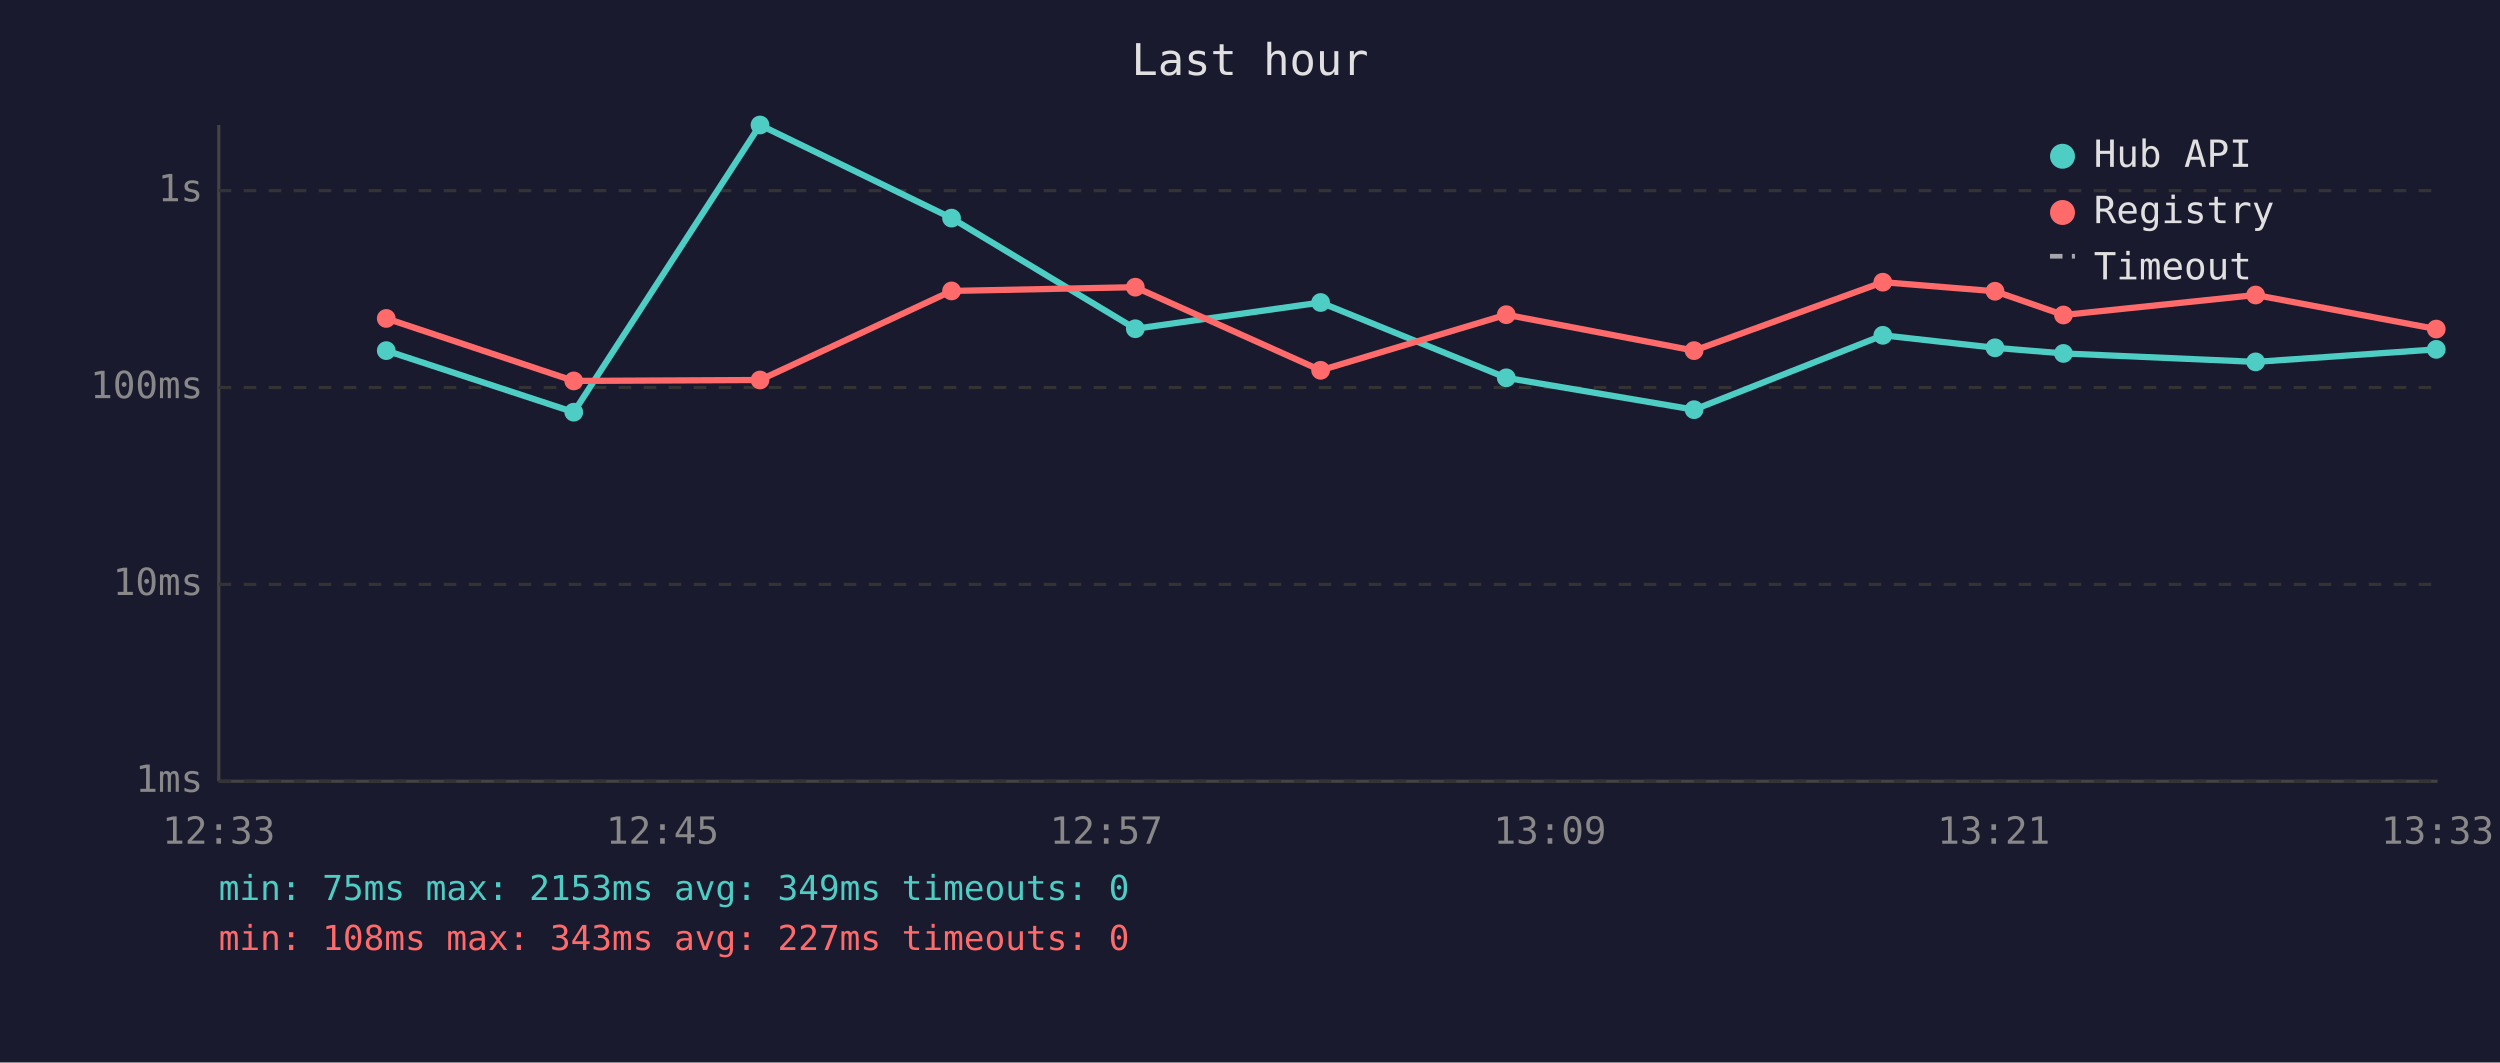
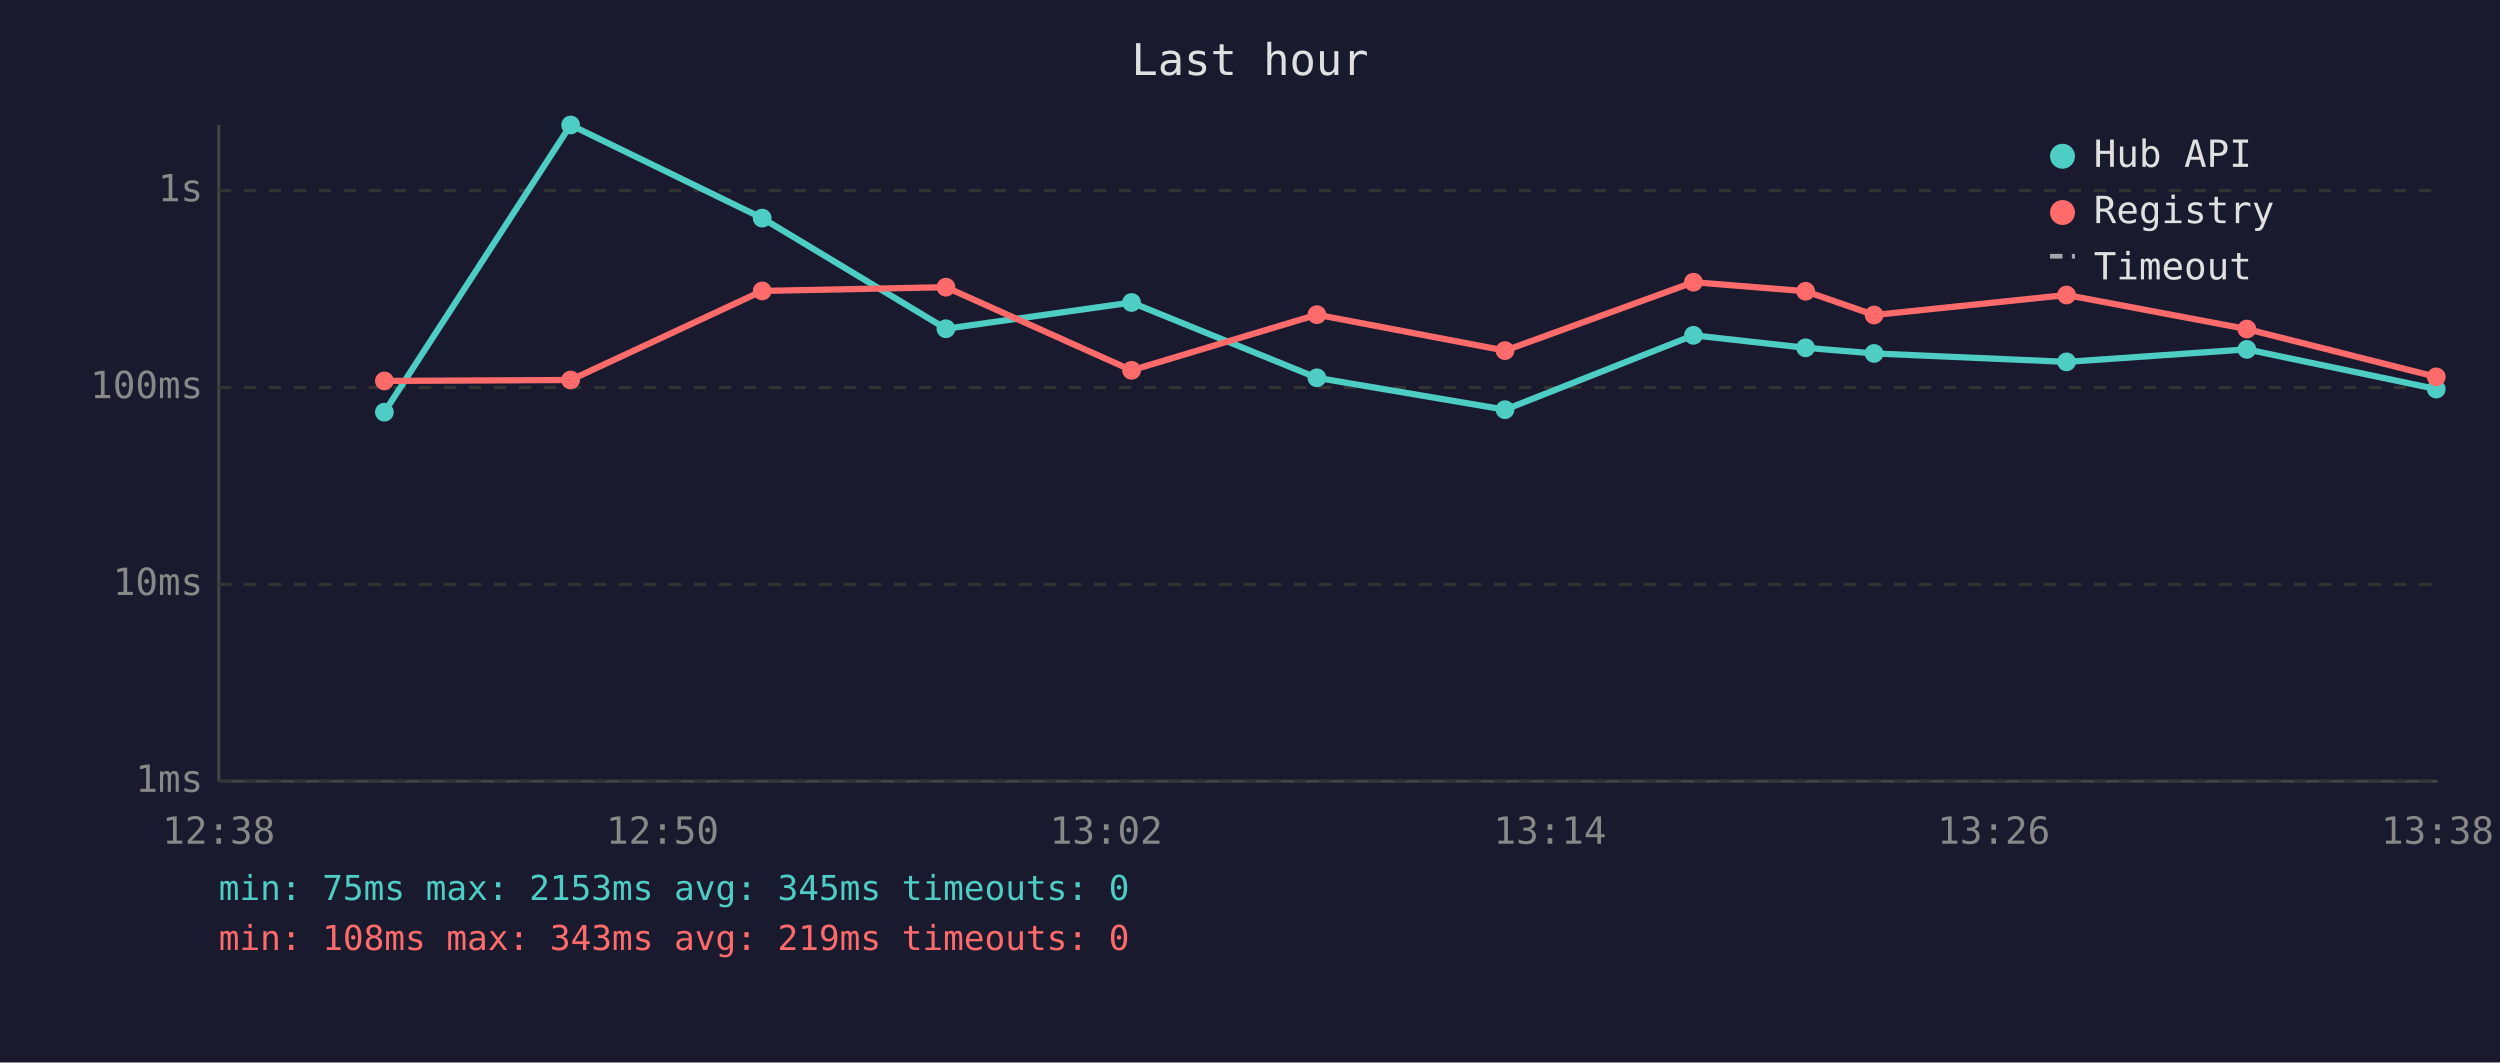
<svg xmlns="http://www.w3.org/2000/svg" viewBox="0 0 800 340" font-family="monospace" font-size="12">
  <rect width="800" height="340" fill="#1a1a2e" />
  <text x="400" y="24" fill="#e0e0e0" font-size="14" text-anchor="middle">Last hour</text>
  <line x1="70" y1="40" x2="70" y2="250" stroke="#444" stroke-width="1" />
  <line x1="70" y1="250" x2="780" y2="250" stroke="#444" stroke-width="1" />
  <line x1="70" y1="250" x2="780" y2="250" stroke="#333" stroke-width="1" stroke-dasharray="4" />
  <text x="65" y="250" fill="#888" text-anchor="end" dominant-baseline="middle">1ms</text>
  <line x1="70" y1="187" x2="780" y2="187" stroke="#333" stroke-width="1" stroke-dasharray="4" />
  <text x="65" y="187" fill="#888" text-anchor="end" dominant-baseline="middle">10ms</text>
  <line x1="70" y1="124" x2="780" y2="124" stroke="#333" stroke-width="1" stroke-dasharray="4" />
  <text x="65" y="124" fill="#888" text-anchor="end" dominant-baseline="middle">100ms</text>
  <line x1="70" y1="61" x2="780" y2="61" stroke="#333" stroke-width="1" stroke-dasharray="4" />
  <text x="65" y="61" fill="#888" text-anchor="end" dominant-baseline="middle">1s</text>
-   <text x="70" y="270" fill="#888" text-anchor="middle">12:33</text>
-   <text x="212" y="270" fill="#888" text-anchor="middle">12:45</text>
-   <text x="354" y="270" fill="#888" text-anchor="middle">12:57</text>
-   <text x="496" y="270" fill="#888" text-anchor="middle">13:09</text>
-   <text x="638" y="270" fill="#888" text-anchor="middle">13:21</text>
-   <text x="780" y="270" fill="#888" text-anchor="middle">13:33</text>
-   <polyline points="123.6,112.2 183.6,131.9 243.2,40.0 304.5,69.8 363.3,105.2 422.6,96.8 482.0,120.9 542.1,131.1 602.5,107.3 638.4,111.3 660.3,113.1 721.8,115.8 779.6,111.8" fill="none" stroke="#4ecdc4" stroke-width="2" opacity="1" />
-   <circle cx="123.6" cy="112.2" r="3" fill="#4ecdc4" />
-   <circle cx="183.6" cy="131.9" r="3" fill="#4ecdc4" />
-   <circle cx="243.2" cy="40.0" r="3" fill="#4ecdc4" />
-   <circle cx="304.5" cy="69.8" r="3" fill="#4ecdc4" />
-   <circle cx="363.3" cy="105.2" r="3" fill="#4ecdc4" />
-   <circle cx="422.6" cy="96.8" r="3" fill="#4ecdc4" />
-   <circle cx="482.0" cy="120.9" r="3" fill="#4ecdc4" />
-   <circle cx="542.1" cy="131.1" r="3" fill="#4ecdc4" />
-   <circle cx="602.5" cy="107.3" r="3" fill="#4ecdc4" />
-   <circle cx="638.4" cy="111.3" r="3" fill="#4ecdc4" />
-   <circle cx="660.3" cy="113.1" r="3" fill="#4ecdc4" />
-   <circle cx="721.8" cy="115.8" r="3" fill="#4ecdc4" />
-   <circle cx="779.6" cy="111.8" r="3" fill="#4ecdc4" />
-   <polyline points="123.6,101.9 183.6,121.9 243.2,121.6 304.5,93.1 363.3,91.9 422.6,118.5 482.0,100.7 542.1,112.2 602.5,90.3 638.4,93.2 660.3,100.8 721.8,94.4 779.6,105.3" fill="none" stroke="#ff6b6b" stroke-width="2" opacity="1" />
-   <circle cx="123.6" cy="101.9" r="3" fill="#ff6b6b" />
-   <circle cx="183.6" cy="121.9" r="3" fill="#ff6b6b" />
-   <circle cx="243.2" cy="121.6" r="3" fill="#ff6b6b" />
-   <circle cx="304.5" cy="93.1" r="3" fill="#ff6b6b" />
-   <circle cx="363.3" cy="91.9" r="3" fill="#ff6b6b" />
-   <circle cx="422.6" cy="118.5" r="3" fill="#ff6b6b" />
-   <circle cx="482.0" cy="100.7" r="3" fill="#ff6b6b" />
-   <circle cx="542.1" cy="112.2" r="3" fill="#ff6b6b" />
-   <circle cx="602.5" cy="90.3" r="3" fill="#ff6b6b" />
-   <circle cx="638.4" cy="93.2" r="3" fill="#ff6b6b" />
-   <circle cx="660.3" cy="100.8" r="3" fill="#ff6b6b" />
-   <circle cx="721.8" cy="94.4" r="3" fill="#ff6b6b" />
-   <circle cx="779.6" cy="105.3" r="3" fill="#ff6b6b" />
+   <text x="70" y="270" fill="#888" text-anchor="middle">12:38</text>
+   <text x="212" y="270" fill="#888" text-anchor="middle">12:50</text>
+   <text x="354" y="270" fill="#888" text-anchor="middle">13:02</text>
+   <text x="496" y="270" fill="#888" text-anchor="middle">13:14</text>
+   <text x="638" y="270" fill="#888" text-anchor="middle">13:26</text>
+   <text x="780" y="270" fill="#888" text-anchor="middle">13:38</text>
+   <polyline points="123.0,131.9 182.6,40.0 243.9,69.8 302.7,105.2 362.1,96.8 421.4,120.9 481.6,131.1 541.9,107.3 577.8,111.3 599.7,113.1 661.3,115.8 719.0,111.8 779.6,124.5" fill="none" stroke="#4ecdc4" stroke-width="2" opacity="1" />
+   <circle cx="123.0" cy="131.9" r="3" fill="#4ecdc4" />
+   <circle cx="182.6" cy="40.0" r="3" fill="#4ecdc4" />
+   <circle cx="243.9" cy="69.8" r="3" fill="#4ecdc4" />
+   <circle cx="302.7" cy="105.2" r="3" fill="#4ecdc4" />
+   <circle cx="362.1" cy="96.8" r="3" fill="#4ecdc4" />
+   <circle cx="421.4" cy="120.9" r="3" fill="#4ecdc4" />
+   <circle cx="481.6" cy="131.1" r="3" fill="#4ecdc4" />
+   <circle cx="541.9" cy="107.3" r="3" fill="#4ecdc4" />
+   <circle cx="577.8" cy="111.3" r="3" fill="#4ecdc4" />
+   <circle cx="599.7" cy="113.1" r="3" fill="#4ecdc4" />
+   <circle cx="661.3" cy="115.8" r="3" fill="#4ecdc4" />
+   <circle cx="719.0" cy="111.8" r="3" fill="#4ecdc4" />
+   <circle cx="779.6" cy="124.5" r="3" fill="#4ecdc4" />
+   <polyline points="123.0,121.9 182.6,121.6 243.9,93.1 302.7,91.9 362.1,118.5 421.4,100.7 481.6,112.2 541.9,90.3 577.8,93.2 599.7,100.8 661.3,94.4 719.0,105.3 779.6,120.6" fill="none" stroke="#ff6b6b" stroke-width="2" opacity="1" />
+   <circle cx="123.0" cy="121.9" r="3" fill="#ff6b6b" />
+   <circle cx="182.6" cy="121.6" r="3" fill="#ff6b6b" />
+   <circle cx="243.9" cy="93.1" r="3" fill="#ff6b6b" />
+   <circle cx="302.7" cy="91.9" r="3" fill="#ff6b6b" />
+   <circle cx="362.1" cy="118.5" r="3" fill="#ff6b6b" />
+   <circle cx="421.4" cy="100.7" r="3" fill="#ff6b6b" />
+   <circle cx="481.6" cy="112.2" r="3" fill="#ff6b6b" />
+   <circle cx="541.9" cy="90.3" r="3" fill="#ff6b6b" />
+   <circle cx="577.8" cy="93.2" r="3" fill="#ff6b6b" />
+   <circle cx="599.7" cy="100.8" r="3" fill="#ff6b6b" />
+   <circle cx="661.3" cy="94.4" r="3" fill="#ff6b6b" />
+   <circle cx="719.0" cy="105.3" r="3" fill="#ff6b6b" />
+   <circle cx="779.6" cy="120.6" r="3" fill="#ff6b6b" />
  <circle cx="660" cy="50" r="4" fill="#4ecdc4" />
  <text x="670" y="50" fill="#e0e0e0" dominant-baseline="middle">Hub API</text>
  <circle cx="660" cy="68" r="4" fill="#ff6b6b" />
  <text x="670" y="68" fill="#e0e0e0" dominant-baseline="middle">Registry</text>
  <line x1="656" y1="82" x2="664" y2="82" stroke="#e0e0e0" stroke-width="1.5" stroke-dasharray="4,3" opacity="0.7" />
  <text x="670" y="86" fill="#e0e0e0" dominant-baseline="middle">Timeout</text>
-   <text x="70" y="288" fill="#4ecdc4" font-size="11">min: 75ms  max: 2153ms  avg: 349ms  timeouts: 0</text>
-   <text x="70" y="304" fill="#ff6b6b" font-size="11">min: 108ms  max: 343ms  avg: 227ms  timeouts: 0</text>
+   <text x="70" y="288" fill="#4ecdc4" font-size="11">min: 75ms  max: 2153ms  avg: 345ms  timeouts: 0</text>
+   <text x="70" y="304" fill="#ff6b6b" font-size="11">min: 108ms  max: 343ms  avg: 219ms  timeouts: 0</text>
</svg>
